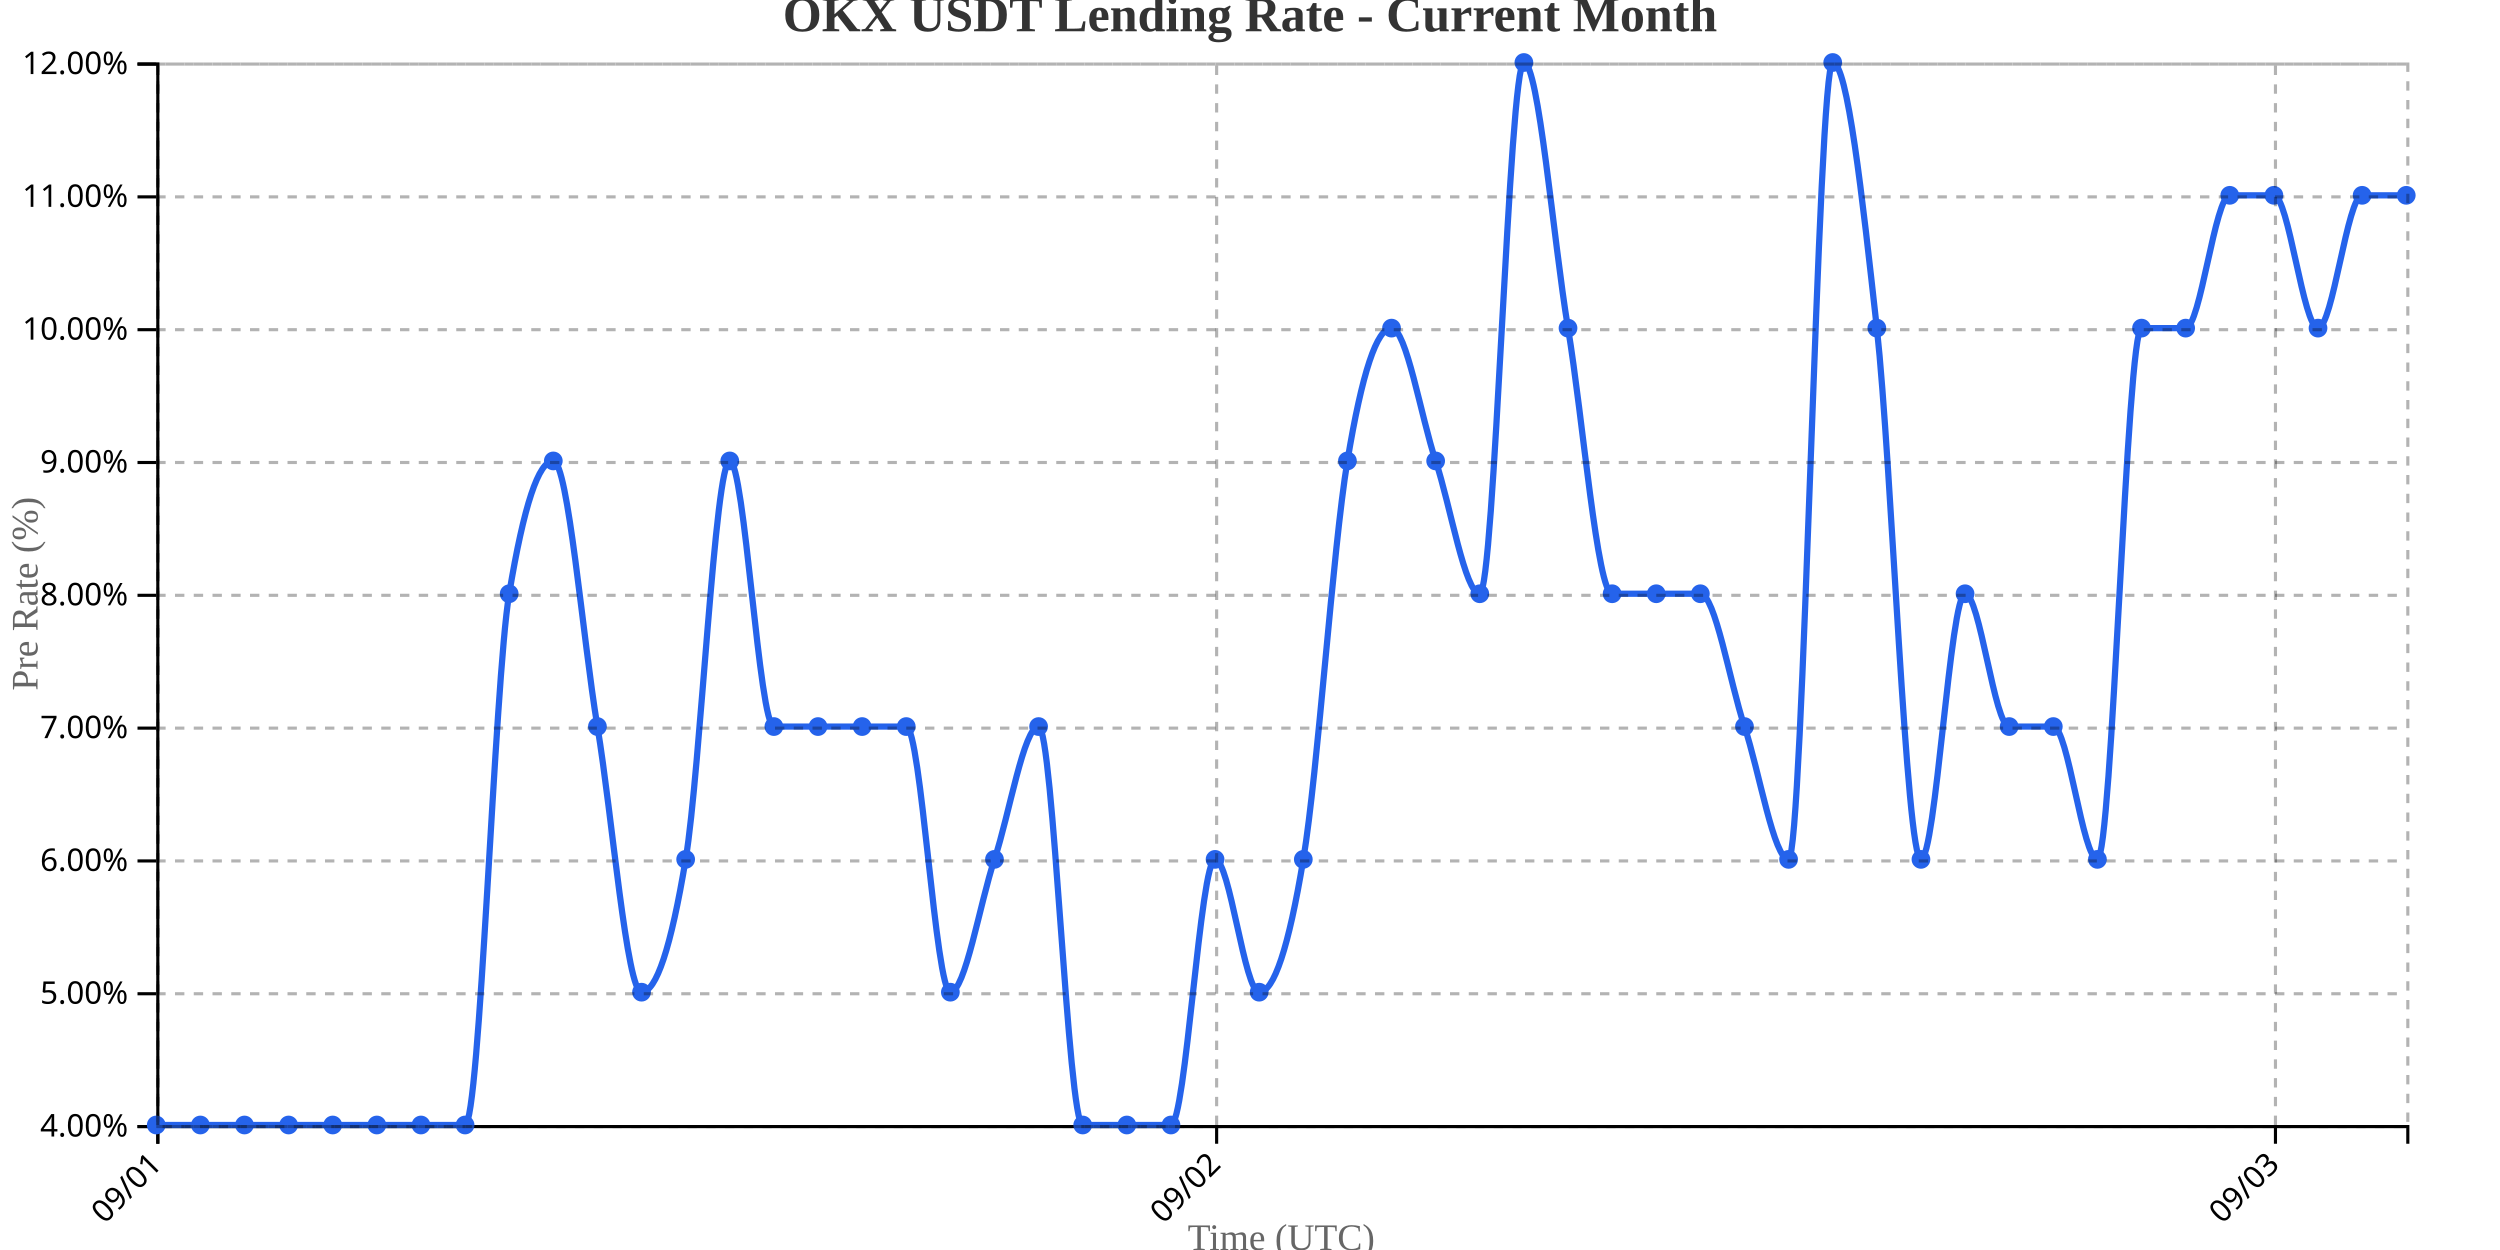
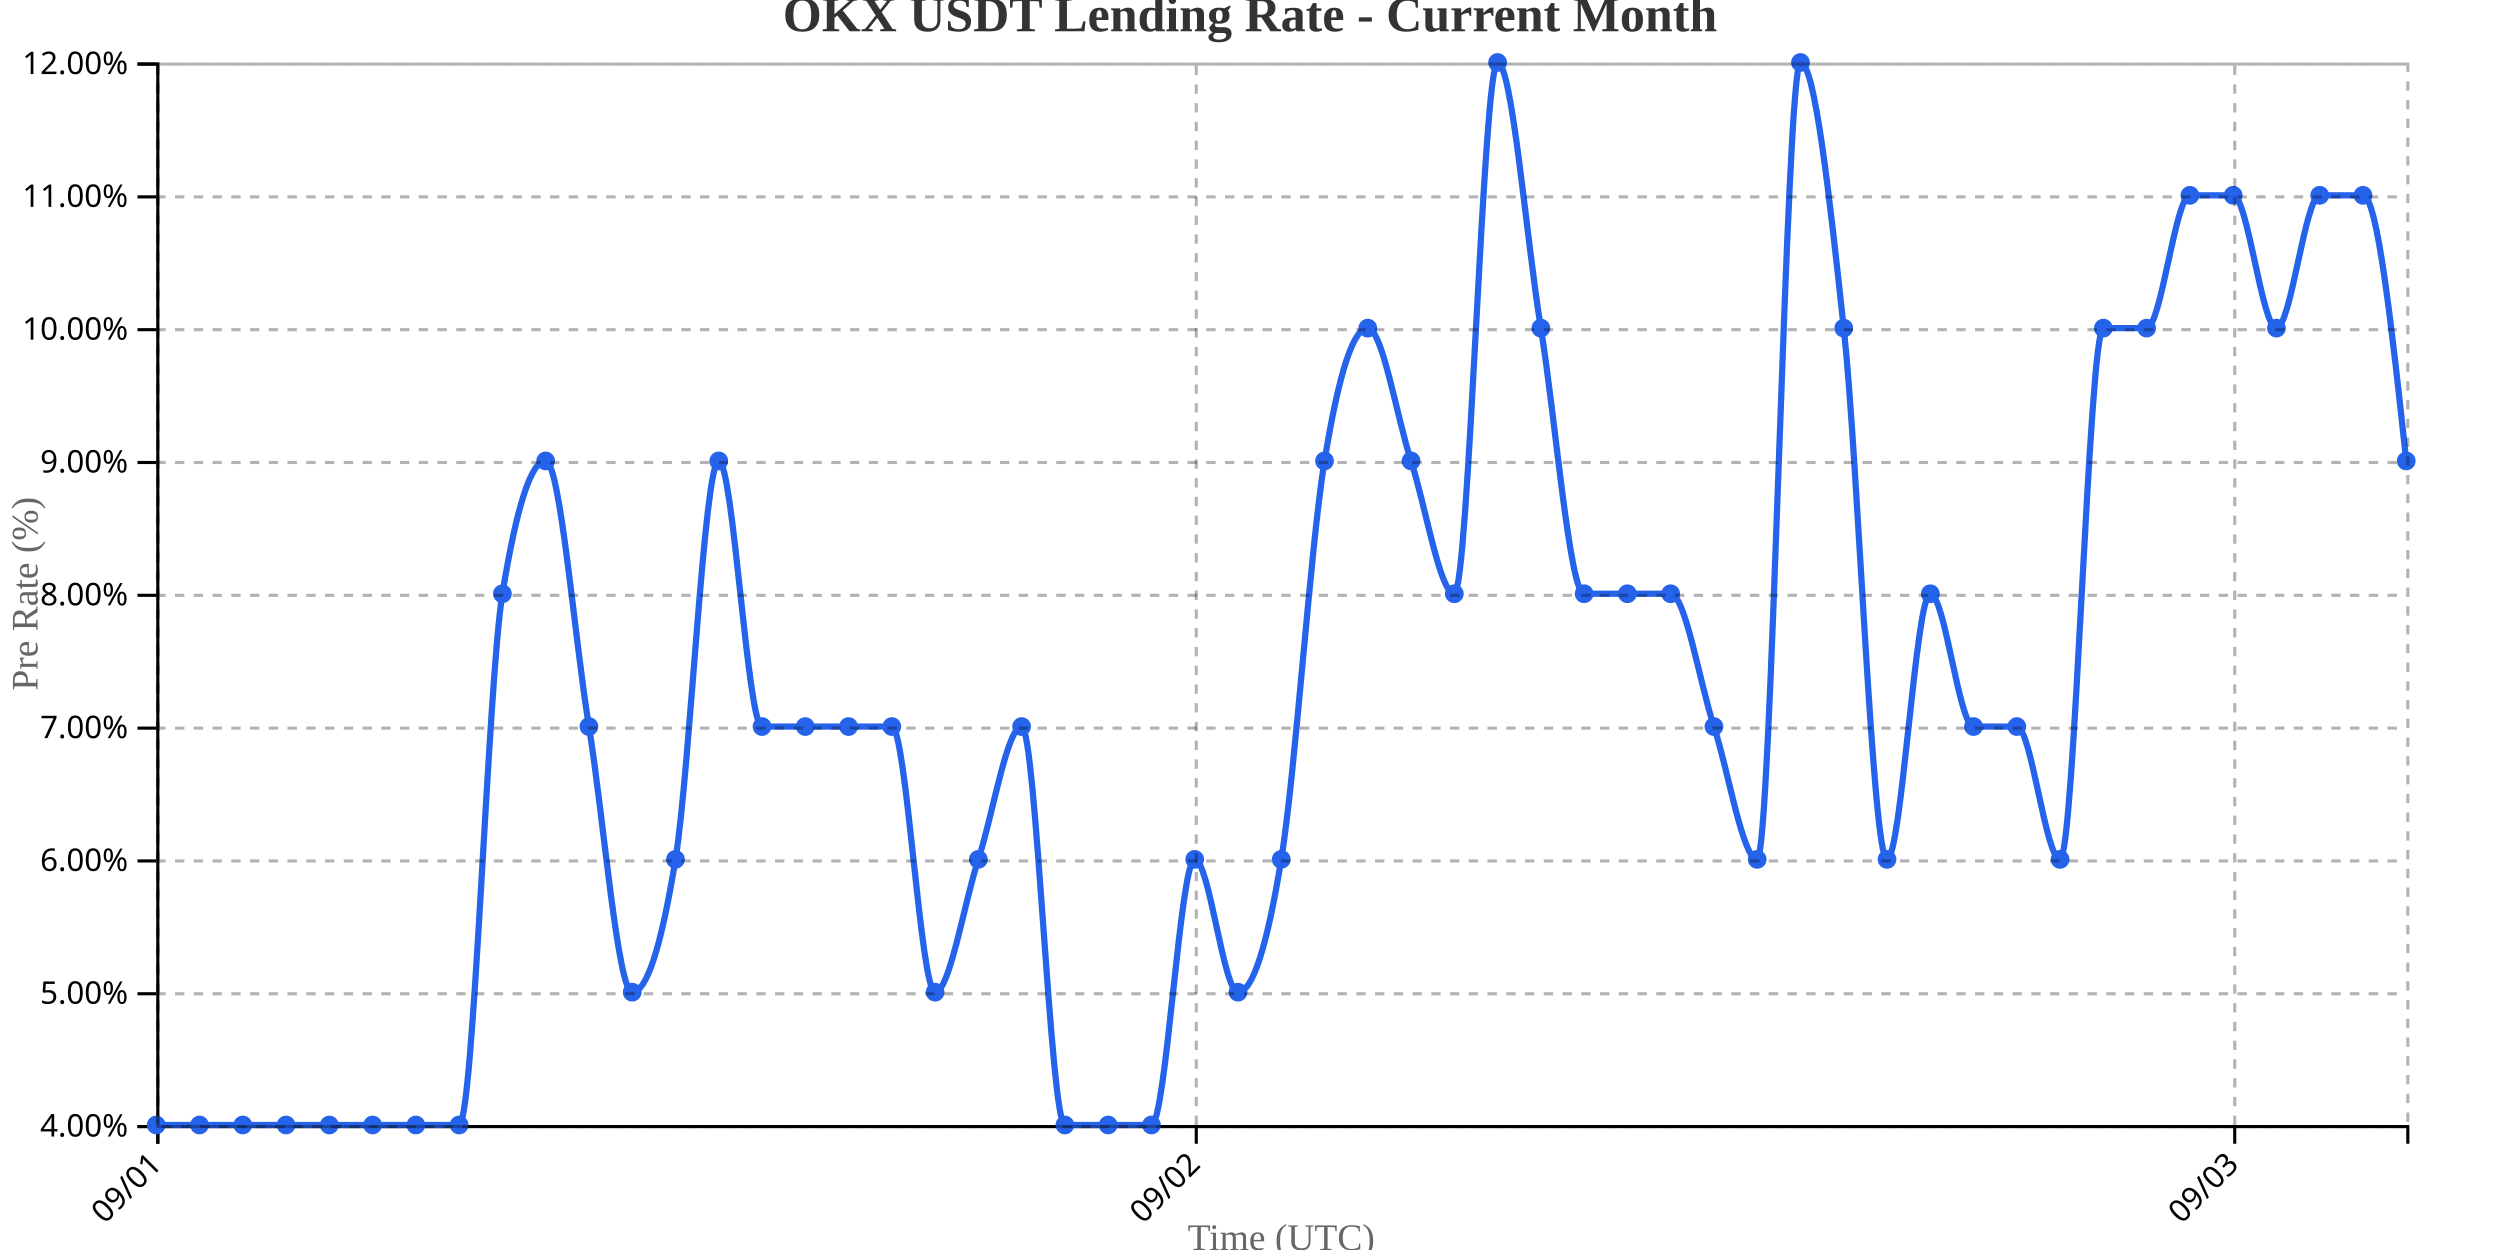
<svg xmlns="http://www.w3.org/2000/svg" width="800" height="400">
  <g transform="translate(50,20)">
    <g transform="translate(0,340)" fill="none" font-size="10" font-family="sans-serif" text-anchor="middle">
      <path class="domain" stroke="currentColor" d="M0.5,6V0.5H720.5V6" />
      <g class="tick" opacity="1" transform="translate(0.5,0)">
        <line stroke="currentColor" y2="6" />
        <text fill="currentColor" y="9" dy=".15em" style="text-anchor: end;" dx="-.8em" transform="rotate(-45)">09/01</text>
      </g>
-       <g class="tick" opacity="1" transform="translate(339.3235,0)">
+       <g class="tick" opacity="1" transform="translate(332.8077,0)">
        <line stroke="currentColor" y2="6" />
        <text fill="currentColor" y="9" dy=".15em" style="text-anchor: end;" dx="-.8em" transform="rotate(-45)">09/02</text>
      </g>
-       <g class="tick" opacity="1" transform="translate(678.1471,0)">
+       <g class="tick" opacity="1" transform="translate(665.1154,0)">
        <line stroke="currentColor" y2="6" />
        <text fill="currentColor" y="9" dy=".15em" style="text-anchor: end;" dx="-.8em" transform="rotate(-45)">09/03</text>
      </g>
    </g>
    <g fill="none" font-size="10" font-family="sans-serif" text-anchor="end">
      <path class="domain" stroke="currentColor" d="M-6,340.5H0.5V0.5H-6" />
      <g class="tick" opacity="1" transform="translate(0,340.5)">
        <line stroke="currentColor" x2="-6" />
        <text fill="currentColor" x="-9" dy="0.32em">4.00%</text>
      </g>
      <g class="tick" opacity="1" transform="translate(0,298)">
        <line stroke="currentColor" x2="-6" />
        <text fill="currentColor" x="-9" dy="0.32em">5.00%</text>
      </g>
      <g class="tick" opacity="1" transform="translate(0,255.5)">
        <line stroke="currentColor" x2="-6" />
        <text fill="currentColor" x="-9" dy="0.32em">6.00%</text>
      </g>
      <g class="tick" opacity="1" transform="translate(0,213)">
        <line stroke="currentColor" x2="-6" />
        <text fill="currentColor" x="-9" dy="0.32em">7.00%</text>
      </g>
      <g class="tick" opacity="1" transform="translate(0,170.5)">
        <line stroke="currentColor" x2="-6" />
        <text fill="currentColor" x="-9" dy="0.32em">8.00%</text>
      </g>
      <g class="tick" opacity="1" transform="translate(0,128)">
        <line stroke="currentColor" x2="-6" />
        <text fill="currentColor" x="-9" dy="0.32em">9.00%</text>
      </g>
      <g class="tick" opacity="1" transform="translate(0,85.5)">
        <line stroke="currentColor" x2="-6" />
        <text fill="currentColor" x="-9" dy="0.32em">10.00%</text>
      </g>
      <g class="tick" opacity="1" transform="translate(0,43)">
        <line stroke="currentColor" x2="-6" />
        <text fill="currentColor" x="-9" dy="0.32em">11.00%</text>
      </g>
      <g class="tick" opacity="1" transform="translate(0,0.5)">
        <line stroke="currentColor" x2="-6" />
        <text fill="currentColor" x="-9" dy="0.32em">12.00%</text>
      </g>
    </g>
    <text transform="rotate(-90)" y="-50" x="-170" dy="1em" style="text-anchor: middle; font-size: 12px; fill: #666;">Pre Rate (%)</text>
    <text transform="translate(360, 380)" style="text-anchor: middle; font-size: 12px; fill: #666;">Time (UTC)</text>
-     <path fill="none" stroke="#2563eb" stroke-width="2" d="M0,340C4.706,340,9.412,340,14.118,340C18.824,340,23.529,340,28.235,340C32.941,340,37.647,340,42.353,340C47.059,340,51.765,340,56.471,340C61.176,340,65.882,340,70.588,340C75.294,340,80,340,84.706,340C89.412,340,94.118,340,98.824,340C103.529,340,108.235,198.333,112.941,170C117.647,141.667,122.353,127.5,127.059,127.5C131.765,127.5,136.471,184.167,141.176,212.5C145.882,240.833,150.588,297.5,155.294,297.5C160,297.5,164.706,283.333,169.412,255C174.118,226.667,178.824,127.5,183.529,127.5C188.235,127.5,192.941,212.5,197.647,212.5C202.353,212.5,207.059,212.5,211.765,212.5C216.471,212.5,221.176,212.5,225.882,212.5C230.588,212.5,235.294,212.5,240,212.5C244.706,212.5,249.412,297.5,254.118,297.5C258.824,297.5,263.529,269.167,268.235,255C272.941,240.833,277.647,212.5,282.353,212.5C287.059,212.5,291.765,340,296.471,340C301.176,340,305.882,340,310.588,340C315.294,340,320,340,324.706,340C329.412,340,334.118,255,338.824,255C343.529,255,348.235,297.5,352.941,297.5C357.647,297.5,362.353,283.333,367.059,255C371.765,226.667,376.471,155.833,381.176,127.5C385.882,99.167,390.588,85,395.294,85C400,85,404.706,113.333,409.412,127.5C414.118,141.667,418.824,170,423.529,170C428.235,170,432.941,0,437.647,0C442.353,0,447.059,56.667,451.765,85C456.471,113.333,461.176,170,465.882,170C470.588,170,475.294,170,480,170C484.706,170,489.412,170,494.118,170C498.824,170,503.529,198.333,508.235,212.5C512.941,226.667,517.647,255,522.353,255C527.059,255,531.765,0,536.471,0C541.176,0,545.882,42.5,550.588,85C555.294,127.5,560,255,564.706,255C569.412,255,574.118,170,578.824,170C583.529,170,588.235,212.5,592.941,212.5C597.647,212.5,602.353,212.5,607.059,212.5C611.765,212.5,616.471,255,621.176,255C625.882,255,630.588,85,635.294,85C640,85,644.706,85,649.412,85C654.118,85,658.824,42.5,663.529,42.5C668.235,42.5,672.941,42.5,677.647,42.5C682.353,42.5,687.059,85,691.765,85C696.471,85,701.176,42.5,705.882,42.5C710.588,42.5,715.294,42.5,720,42.5" />
+     <path fill="none" stroke="#2563eb" stroke-width="2" d="M0,340C4.615,340,9.231,340,13.846,340C18.462,340,23.077,340,27.692,340C32.308,340,36.923,340,41.538,340C46.154,340,50.769,340,55.385,340C60,340,64.615,340,69.231,340C73.846,340,78.462,340,83.077,340C87.692,340,92.308,340,96.923,340C101.538,340,106.154,198.333,110.769,170C115.385,141.667,120,127.5,124.615,127.5C129.231,127.5,133.846,184.167,138.462,212.5C143.077,240.833,147.692,297.5,152.308,297.5C156.923,297.5,161.538,283.333,166.154,255C170.769,226.667,175.385,127.5,180,127.5C184.615,127.5,189.231,212.5,193.846,212.5C198.462,212.5,203.077,212.5,207.692,212.5C212.308,212.5,216.923,212.5,221.538,212.5C226.154,212.5,230.769,212.5,235.385,212.5C240,212.5,244.615,297.5,249.231,297.5C253.846,297.5,258.462,269.167,263.077,255C267.692,240.833,272.308,212.5,276.923,212.5C281.538,212.5,286.154,340,290.769,340C295.385,340,300,340,304.615,340C309.231,340,313.846,340,318.462,340C323.077,340,327.692,255,332.308,255C336.923,255,341.538,297.5,346.154,297.5C350.769,297.5,355.385,283.333,360,255C364.615,226.667,369.231,155.833,373.846,127.5C378.462,99.167,383.077,85,387.692,85C392.308,85,396.923,113.333,401.538,127.5C406.154,141.667,410.769,170,415.385,170C420,170,424.615,0,429.231,0C433.846,0,438.462,56.667,443.077,85C447.692,113.333,452.308,170,456.923,170C461.538,170,466.154,170,470.769,170C475.385,170,480,170,484.615,170C489.231,170,493.846,198.333,498.462,212.5C503.077,226.667,507.692,255,512.308,255C516.923,255,521.538,0,526.154,0C530.769,0,535.385,42.5,540,85C544.615,127.5,549.231,255,553.846,255C558.462,255,563.077,170,567.692,170C572.308,170,576.923,212.5,581.538,212.5C586.154,212.5,590.769,212.5,595.385,212.5C600,212.5,604.615,255,609.231,255C613.846,255,618.462,85,623.077,85C627.692,85,632.308,85,636.923,85C641.538,85,646.154,42.5,650.769,42.5C655.385,42.5,660,42.5,664.615,42.5C669.231,42.5,673.846,85,678.462,85C683.077,85,687.692,42.5,692.308,42.5C696.923,42.5,701.538,42.5,706.154,42.5C710.769,42.5,715.385,85,720,127.5" />
    <circle class="dot" cx="0" cy="340" r="3" fill="#2563eb" />
-     <circle class="dot" cx="14.118" cy="340" r="3" fill="#2563eb" />
-     <circle class="dot" cx="28.235" cy="340" r="3" fill="#2563eb" />
-     <circle class="dot" cx="42.353" cy="340" r="3" fill="#2563eb" />
-     <circle class="dot" cx="56.471" cy="340" r="3" fill="#2563eb" />
-     <circle class="dot" cx="70.588" cy="340" r="3" fill="#2563eb" />
-     <circle class="dot" cx="84.706" cy="340" r="3" fill="#2563eb" />
-     <circle class="dot" cx="98.824" cy="340" r="3" fill="#2563eb" />
-     <circle class="dot" cx="112.941" cy="170" r="3" fill="#2563eb" />
-     <circle class="dot" cx="127.059" cy="127.5" r="3" fill="#2563eb" />
-     <circle class="dot" cx="141.176" cy="212.5" r="3" fill="#2563eb" />
-     <circle class="dot" cx="155.294" cy="297.5" r="3" fill="#2563eb" />
-     <circle class="dot" cx="169.412" cy="255" r="3" fill="#2563eb" />
-     <circle class="dot" cx="183.529" cy="127.5" r="3" fill="#2563eb" />
-     <circle class="dot" cx="197.647" cy="212.5" r="3" fill="#2563eb" />
-     <circle class="dot" cx="211.765" cy="212.5" r="3" fill="#2563eb" />
-     <circle class="dot" cx="225.882" cy="212.5" r="3" fill="#2563eb" />
-     <circle class="dot" cx="240" cy="212.5" r="3" fill="#2563eb" />
-     <circle class="dot" cx="254.118" cy="297.5" r="3" fill="#2563eb" />
-     <circle class="dot" cx="268.235" cy="255" r="3" fill="#2563eb" />
-     <circle class="dot" cx="282.353" cy="212.5" r="3" fill="#2563eb" />
-     <circle class="dot" cx="296.471" cy="340" r="3" fill="#2563eb" />
-     <circle class="dot" cx="310.588" cy="340" r="3" fill="#2563eb" />
-     <circle class="dot" cx="324.706" cy="340" r="3" fill="#2563eb" />
-     <circle class="dot" cx="338.824" cy="255" r="3" fill="#2563eb" />
-     <circle class="dot" cx="352.941" cy="297.5" r="3" fill="#2563eb" />
-     <circle class="dot" cx="367.059" cy="255" r="3" fill="#2563eb" />
-     <circle class="dot" cx="381.176" cy="127.5" r="3" fill="#2563eb" />
-     <circle class="dot" cx="395.294" cy="85" r="3" fill="#2563eb" />
-     <circle class="dot" cx="409.412" cy="127.5" r="3" fill="#2563eb" />
-     <circle class="dot" cx="423.529" cy="170" r="3" fill="#2563eb" />
-     <circle class="dot" cx="437.647" cy="0" r="3" fill="#2563eb" />
-     <circle class="dot" cx="451.765" cy="85" r="3" fill="#2563eb" />
-     <circle class="dot" cx="465.882" cy="170" r="3" fill="#2563eb" />
-     <circle class="dot" cx="480" cy="170" r="3" fill="#2563eb" />
-     <circle class="dot" cx="494.118" cy="170" r="3" fill="#2563eb" />
-     <circle class="dot" cx="508.235" cy="212.5" r="3" fill="#2563eb" />
-     <circle class="dot" cx="522.353" cy="255" r="3" fill="#2563eb" />
-     <circle class="dot" cx="536.471" cy="0" r="3" fill="#2563eb" />
-     <circle class="dot" cx="550.588" cy="85" r="3" fill="#2563eb" />
-     <circle class="dot" cx="564.706" cy="255" r="3" fill="#2563eb" />
-     <circle class="dot" cx="578.824" cy="170" r="3" fill="#2563eb" />
-     <circle class="dot" cx="592.941" cy="212.5" r="3" fill="#2563eb" />
-     <circle class="dot" cx="607.059" cy="212.5" r="3" fill="#2563eb" />
-     <circle class="dot" cx="621.176" cy="255" r="3" fill="#2563eb" />
-     <circle class="dot" cx="635.294" cy="85" r="3" fill="#2563eb" />
-     <circle class="dot" cx="649.412" cy="85" r="3" fill="#2563eb" />
-     <circle class="dot" cx="663.529" cy="42.5" r="3" fill="#2563eb" />
-     <circle class="dot" cx="677.647" cy="42.5" r="3" fill="#2563eb" />
-     <circle class="dot" cx="691.765" cy="85" r="3" fill="#2563eb" />
-     <circle class="dot" cx="705.882" cy="42.5" r="3" fill="#2563eb" />
-     <circle class="dot" cx="720" cy="42.5" r="3" fill="#2563eb" />
+     <circle class="dot" cx="13.846" cy="340" r="3" fill="#2563eb" />
+     <circle class="dot" cx="27.692" cy="340" r="3" fill="#2563eb" />
+     <circle class="dot" cx="41.538" cy="340" r="3" fill="#2563eb" />
+     <circle class="dot" cx="55.385" cy="340" r="3" fill="#2563eb" />
+     <circle class="dot" cx="69.231" cy="340" r="3" fill="#2563eb" />
+     <circle class="dot" cx="83.077" cy="340" r="3" fill="#2563eb" />
+     <circle class="dot" cx="96.923" cy="340" r="3" fill="#2563eb" />
+     <circle class="dot" cx="110.769" cy="170" r="3" fill="#2563eb" />
+     <circle class="dot" cx="124.615" cy="127.5" r="3" fill="#2563eb" />
+     <circle class="dot" cx="138.462" cy="212.5" r="3" fill="#2563eb" />
+     <circle class="dot" cx="152.308" cy="297.5" r="3" fill="#2563eb" />
+     <circle class="dot" cx="166.154" cy="255" r="3" fill="#2563eb" />
+     <circle class="dot" cx="180" cy="127.5" r="3" fill="#2563eb" />
+     <circle class="dot" cx="193.846" cy="212.5" r="3" fill="#2563eb" />
+     <circle class="dot" cx="207.692" cy="212.5" r="3" fill="#2563eb" />
+     <circle class="dot" cx="221.538" cy="212.5" r="3" fill="#2563eb" />
+     <circle class="dot" cx="235.385" cy="212.5" r="3" fill="#2563eb" />
+     <circle class="dot" cx="249.231" cy="297.5" r="3" fill="#2563eb" />
+     <circle class="dot" cx="263.077" cy="255" r="3" fill="#2563eb" />
+     <circle class="dot" cx="276.923" cy="212.5" r="3" fill="#2563eb" />
+     <circle class="dot" cx="290.769" cy="340" r="3" fill="#2563eb" />
+     <circle class="dot" cx="304.615" cy="340" r="3" fill="#2563eb" />
+     <circle class="dot" cx="318.462" cy="340" r="3" fill="#2563eb" />
+     <circle class="dot" cx="332.308" cy="255" r="3" fill="#2563eb" />
+     <circle class="dot" cx="346.154" cy="297.5" r="3" fill="#2563eb" />
+     <circle class="dot" cx="360" cy="255" r="3" fill="#2563eb" />
+     <circle class="dot" cx="373.846" cy="127.5" r="3" fill="#2563eb" />
+     <circle class="dot" cx="387.692" cy="85" r="3" fill="#2563eb" />
+     <circle class="dot" cx="401.538" cy="127.5" r="3" fill="#2563eb" />
+     <circle class="dot" cx="415.385" cy="170" r="3" fill="#2563eb" />
+     <circle class="dot" cx="429.231" cy="0" r="3" fill="#2563eb" />
+     <circle class="dot" cx="443.077" cy="85" r="3" fill="#2563eb" />
+     <circle class="dot" cx="456.923" cy="170" r="3" fill="#2563eb" />
+     <circle class="dot" cx="470.769" cy="170" r="3" fill="#2563eb" />
+     <circle class="dot" cx="484.615" cy="170" r="3" fill="#2563eb" />
+     <circle class="dot" cx="498.462" cy="212.5" r="3" fill="#2563eb" />
+     <circle class="dot" cx="512.308" cy="255" r="3" fill="#2563eb" />
+     <circle class="dot" cx="526.154" cy="0" r="3" fill="#2563eb" />
+     <circle class="dot" cx="540" cy="85" r="3" fill="#2563eb" />
+     <circle class="dot" cx="553.846" cy="255" r="3" fill="#2563eb" />
+     <circle class="dot" cx="567.692" cy="170" r="3" fill="#2563eb" />
+     <circle class="dot" cx="581.538" cy="212.5" r="3" fill="#2563eb" />
+     <circle class="dot" cx="595.385" cy="212.5" r="3" fill="#2563eb" />
+     <circle class="dot" cx="609.231" cy="255" r="3" fill="#2563eb" />
+     <circle class="dot" cx="623.077" cy="85" r="3" fill="#2563eb" />
+     <circle class="dot" cx="636.923" cy="85" r="3" fill="#2563eb" />
+     <circle class="dot" cx="650.769" cy="42.5" r="3" fill="#2563eb" />
+     <circle class="dot" cx="664.615" cy="42.5" r="3" fill="#2563eb" />
+     <circle class="dot" cx="678.462" cy="85" r="3" fill="#2563eb" />
+     <circle class="dot" cx="692.308" cy="42.5" r="3" fill="#2563eb" />
+     <circle class="dot" cx="706.154" cy="42.5" r="3" fill="#2563eb" />
+     <circle class="dot" cx="720" cy="127.5" r="3" fill="#2563eb" />
    <g class="grid" transform="translate(0,340)" fill="none" font-size="10" font-family="sans-serif" text-anchor="middle" style="stroke-dasharray: 3,3; opacity: 0.3;">
      <path class="domain" stroke="currentColor" d="M0.5,-340V0.5H720.5V-340" />
      <g class="tick" opacity="1" transform="translate(0.5,0)">
        <line stroke="currentColor" y2="-340" />
        <text fill="currentColor" y="3" dy="0.71em" />
      </g>
-       <g class="tick" opacity="1" transform="translate(339.3235,0)">
+       <g class="tick" opacity="1" transform="translate(332.8077,0)">
        <line stroke="currentColor" y2="-340" />
        <text fill="currentColor" y="3" dy="0.71em" />
      </g>
-       <g class="tick" opacity="1" transform="translate(678.1471,0)">
+       <g class="tick" opacity="1" transform="translate(665.1154,0)">
        <line stroke="currentColor" y2="-340" />
        <text fill="currentColor" y="3" dy="0.71em" />
      </g>
    </g>
    <g class="grid" fill="none" font-size="10" font-family="sans-serif" text-anchor="end" style="stroke-dasharray: 3,3; opacity: 0.3;">
      <path class="domain" stroke="currentColor" d="M720,340.5H0.5V0.5H720" />
      <g class="tick" opacity="1" transform="translate(0,340.5)">
        <line stroke="currentColor" x2="720" />
        <text fill="currentColor" x="-3" dy="0.32em" />
      </g>
      <g class="tick" opacity="1" transform="translate(0,298)">
        <line stroke="currentColor" x2="720" />
        <text fill="currentColor" x="-3" dy="0.32em" />
      </g>
      <g class="tick" opacity="1" transform="translate(0,255.5)">
        <line stroke="currentColor" x2="720" />
        <text fill="currentColor" x="-3" dy="0.32em" />
      </g>
      <g class="tick" opacity="1" transform="translate(0,213)">
        <line stroke="currentColor" x2="720" />
        <text fill="currentColor" x="-3" dy="0.32em" />
      </g>
      <g class="tick" opacity="1" transform="translate(0,170.5)">
        <line stroke="currentColor" x2="720" />
        <text fill="currentColor" x="-3" dy="0.32em" />
      </g>
      <g class="tick" opacity="1" transform="translate(0,128)">
        <line stroke="currentColor" x2="720" />
        <text fill="currentColor" x="-3" dy="0.32em" />
      </g>
      <g class="tick" opacity="1" transform="translate(0,85.5)">
        <line stroke="currentColor" x2="720" />
        <text fill="currentColor" x="-3" dy="0.32em" />
      </g>
      <g class="tick" opacity="1" transform="translate(0,43)">
        <line stroke="currentColor" x2="720" />
        <text fill="currentColor" x="-3" dy="0.32em" />
      </g>
      <g class="tick" opacity="1" transform="translate(0,0.5)">
        <line stroke="currentColor" x2="720" />
        <text fill="currentColor" x="-3" dy="0.32em" />
      </g>
    </g>
  </g>
  <text x="400" y="10" text-anchor="middle" style="font-size: 16px; font-weight: bold; fill: #333;">OKX USDT Lending Rate - Current Month</text>
</svg>
